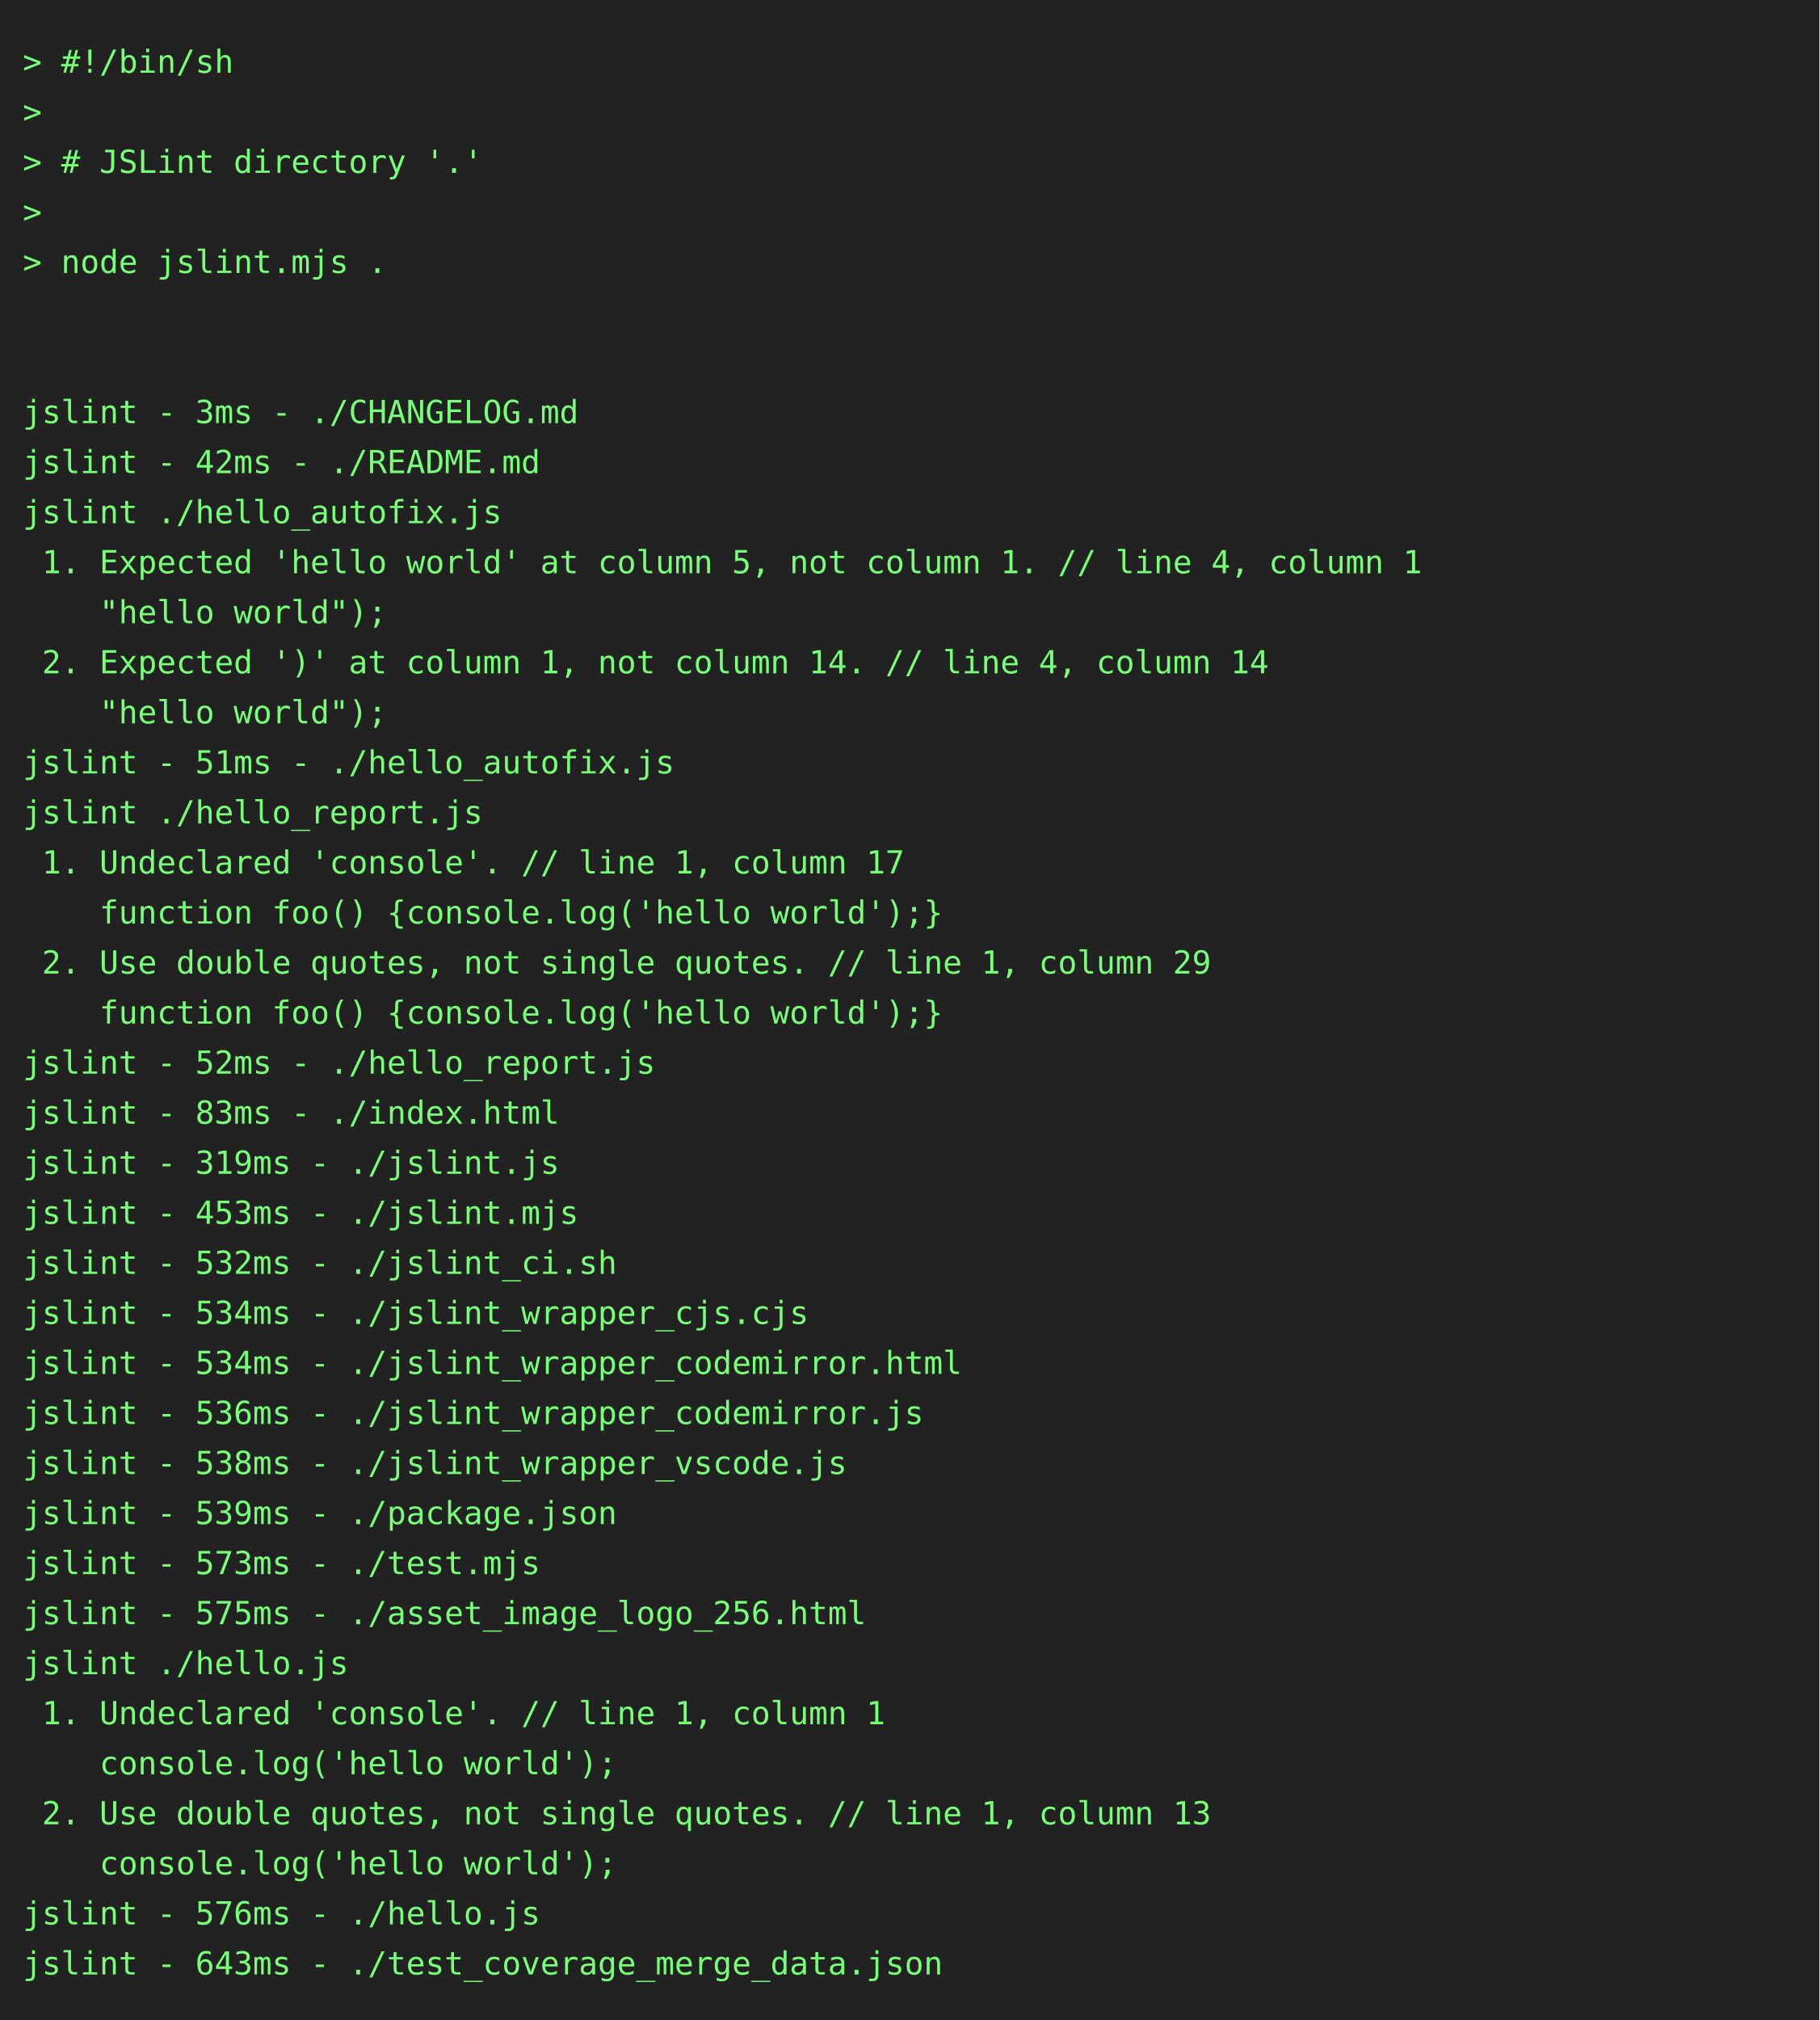
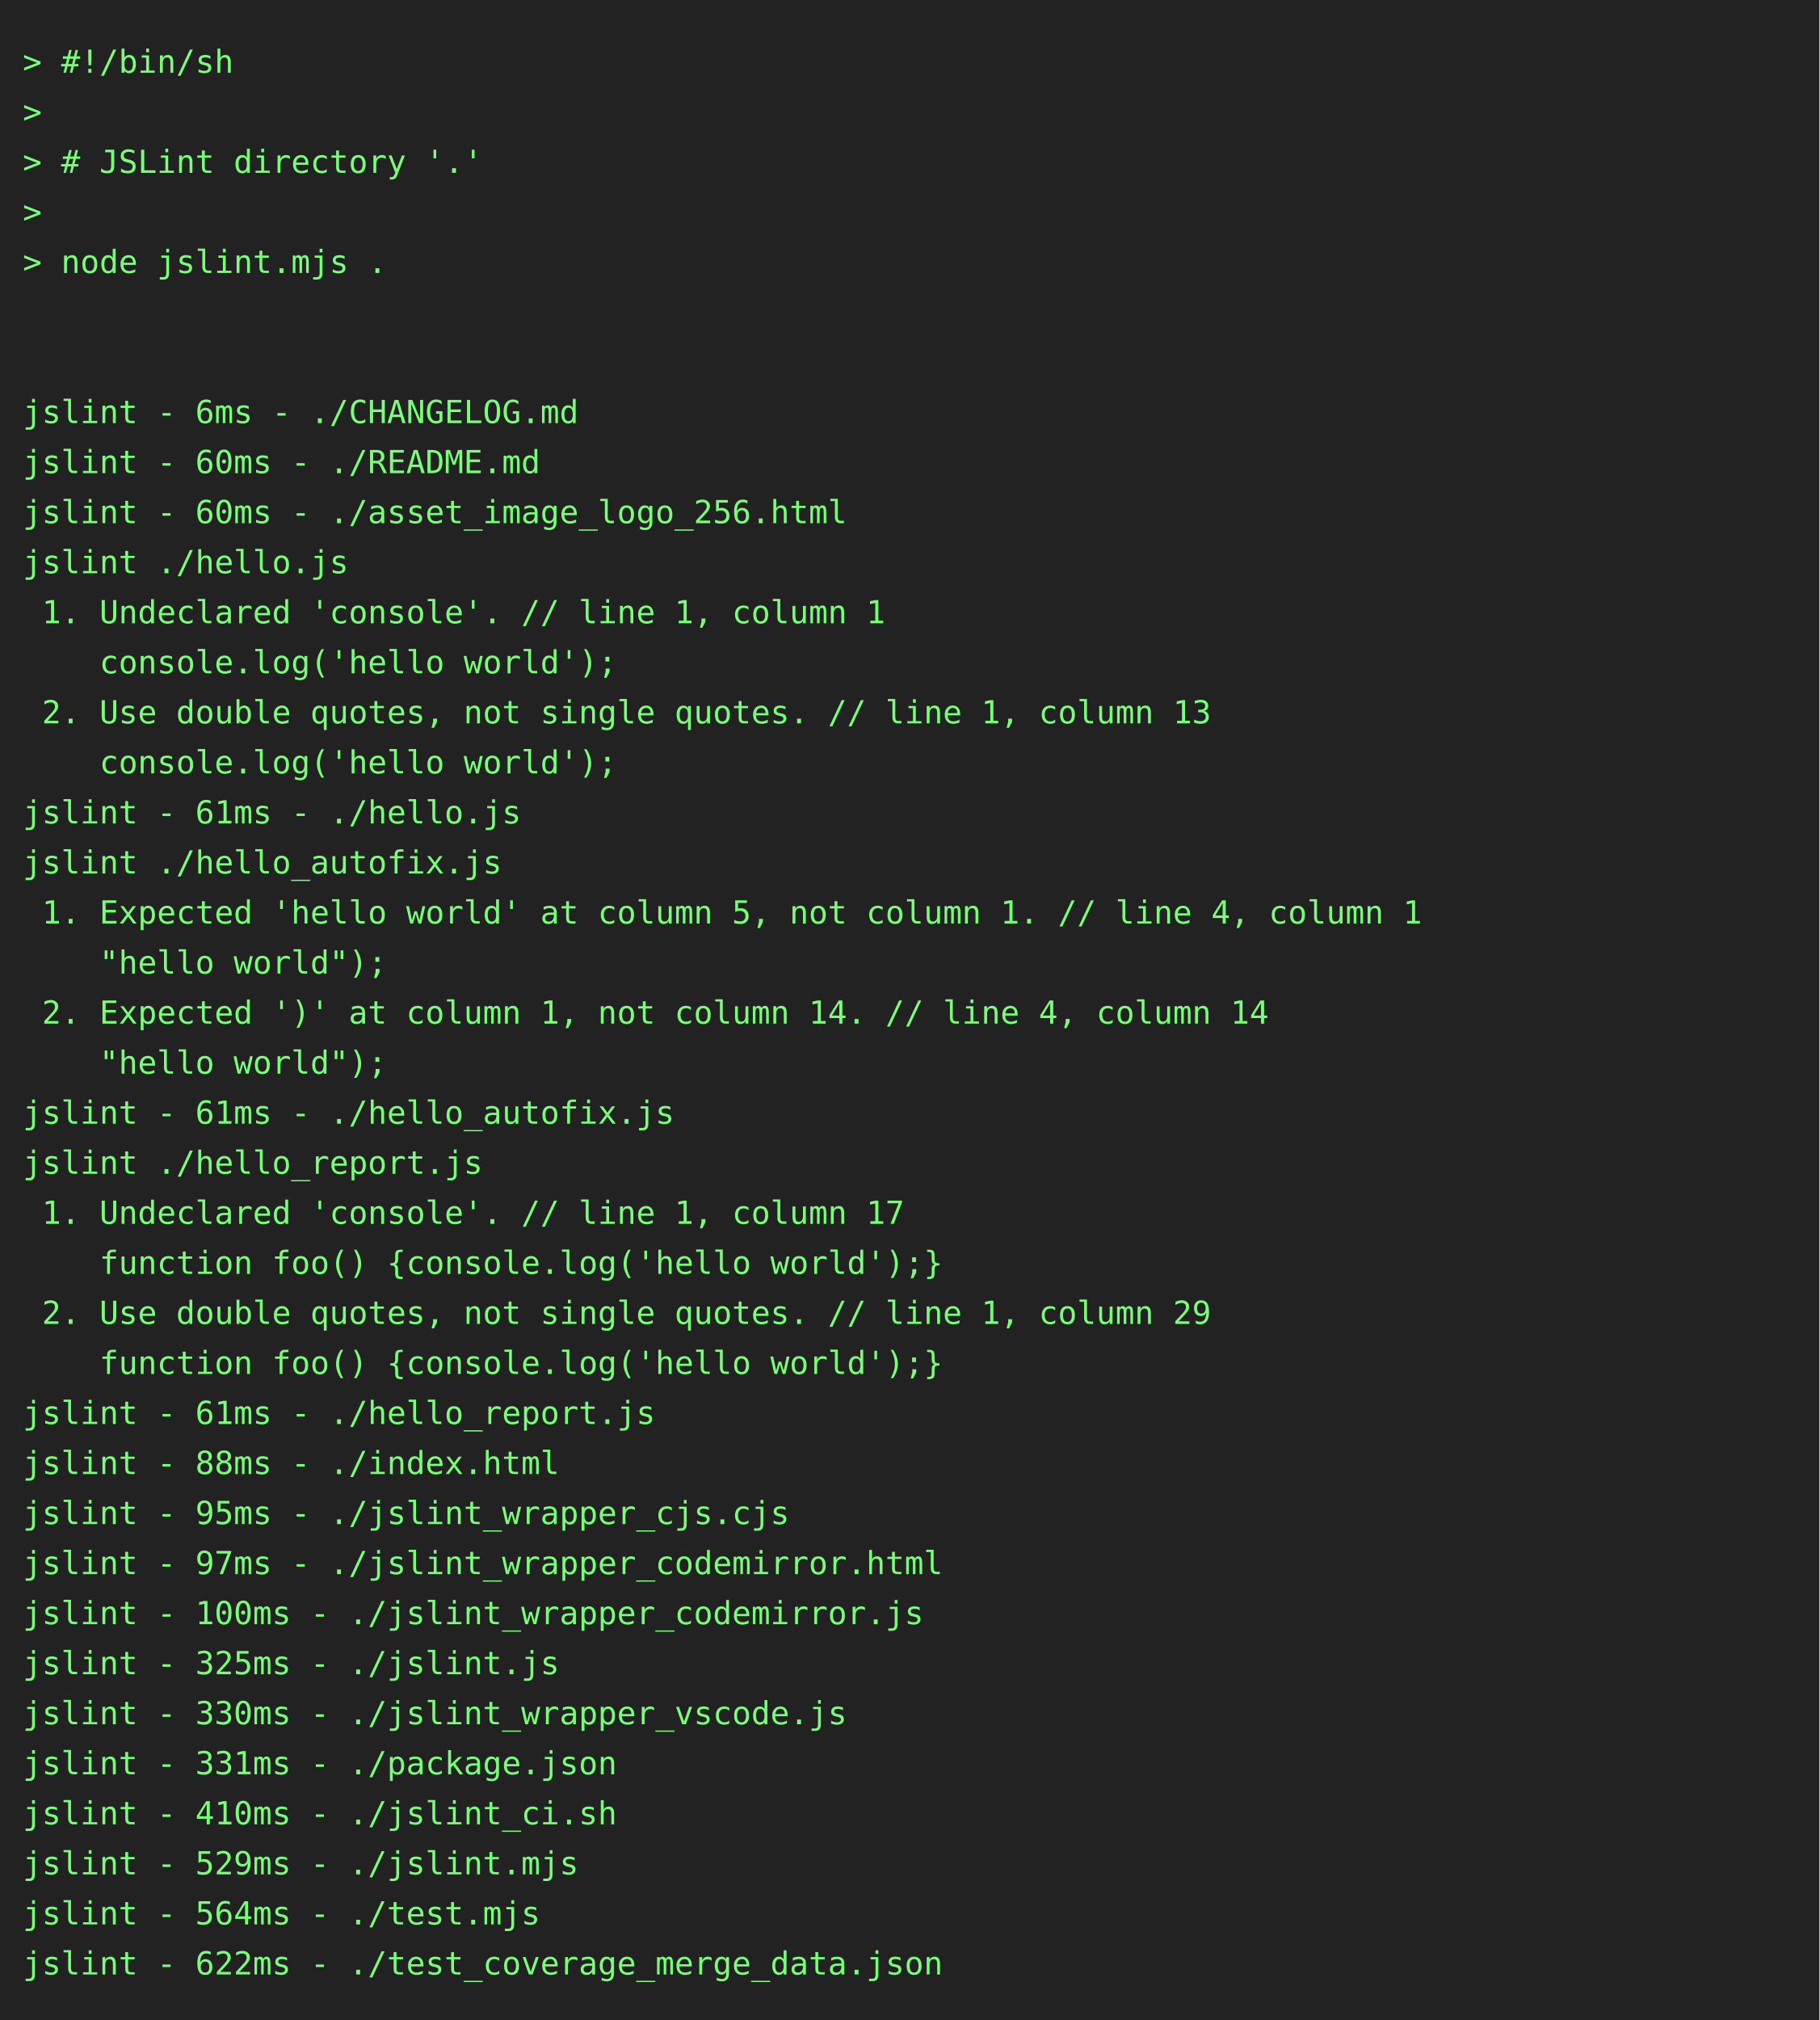
<svg xmlns="http://www.w3.org/2000/svg" height="888" width="800">
  <rect height="888" fill="#222" width="800" />
  <text fill="#7f7" font-family="consolas, menlo, monospace" font-size="14" xml:space="preserve">
    <tspan lengthAdjust="spacingAndGlyphs" textLength="768" x="10" y="32">&gt; #!/bin/sh                                                                                      </tspan>
    <tspan lengthAdjust="spacingAndGlyphs" textLength="768" x="10" y="54">&gt;                                                                                                </tspan>
    <tspan lengthAdjust="spacingAndGlyphs" textLength="768" x="10" y="76">&gt; # JSLint directory '.'                                                                         </tspan>
    <tspan lengthAdjust="spacingAndGlyphs" textLength="768" x="10" y="98">&gt;                                                                                                </tspan>
    <tspan lengthAdjust="spacingAndGlyphs" textLength="768" x="10" y="120">&gt; node jslint.mjs .                                                                              </tspan>
    <tspan lengthAdjust="spacingAndGlyphs" textLength="768" x="10" y="142">                                                                                                 </tspan>
    <tspan lengthAdjust="spacingAndGlyphs" textLength="768" x="10" y="164">                                                                                                 </tspan>
-     <tspan lengthAdjust="spacingAndGlyphs" textLength="768" x="10" y="186">jslint - 3ms - ./CHANGELOG.md                                                                    </tspan>
-     <tspan lengthAdjust="spacingAndGlyphs" textLength="768" x="10" y="208">jslint - 42ms - ./README.md                                                                      </tspan>
-     <tspan lengthAdjust="spacingAndGlyphs" textLength="768" x="10" y="230">jslint ./hello_autofix.js                                                                        </tspan>
-     <tspan lengthAdjust="spacingAndGlyphs" textLength="768" x="10" y="252"> 1. Expected 'hello world' at column 5, not column 1. // line 4, column 1                        </tspan>
-     <tspan lengthAdjust="spacingAndGlyphs" textLength="768" x="10" y="274">    "hello world");                                                                              </tspan>
-     <tspan lengthAdjust="spacingAndGlyphs" textLength="768" x="10" y="296"> 2. Expected ')' at column 1, not column 14. // line 4, column 14                                </tspan>
-     <tspan lengthAdjust="spacingAndGlyphs" textLength="768" x="10" y="318">    "hello world");                                                                              </tspan>
-     <tspan lengthAdjust="spacingAndGlyphs" textLength="768" x="10" y="340">jslint - 51ms - ./hello_autofix.js                                                               </tspan>
-     <tspan lengthAdjust="spacingAndGlyphs" textLength="768" x="10" y="362">jslint ./hello_report.js                                                                         </tspan>
-     <tspan lengthAdjust="spacingAndGlyphs" textLength="768" x="10" y="384"> 1. Undeclared 'console'. // line 1, column 17                                                   </tspan>
-     <tspan lengthAdjust="spacingAndGlyphs" textLength="768" x="10" y="406">    function foo() {console.log('hello world');}                                                 </tspan>
-     <tspan lengthAdjust="spacingAndGlyphs" textLength="768" x="10" y="428"> 2. Use double quotes, not single quotes. // line 1, column 29                                   </tspan>
-     <tspan lengthAdjust="spacingAndGlyphs" textLength="768" x="10" y="450">    function foo() {console.log('hello world');}                                                 </tspan>
-     <tspan lengthAdjust="spacingAndGlyphs" textLength="768" x="10" y="472">jslint - 52ms - ./hello_report.js                                                                </tspan>
-     <tspan lengthAdjust="spacingAndGlyphs" textLength="768" x="10" y="494">jslint - 83ms - ./index.html                                                                     </tspan>
-     <tspan lengthAdjust="spacingAndGlyphs" textLength="768" x="10" y="516">jslint - 319ms - ./jslint.js                                                                     </tspan>
-     <tspan lengthAdjust="spacingAndGlyphs" textLength="768" x="10" y="538">jslint - 453ms - ./jslint.mjs                                                                    </tspan>
-     <tspan lengthAdjust="spacingAndGlyphs" textLength="768" x="10" y="560">jslint - 532ms - ./jslint_ci.sh                                                                  </tspan>
-     <tspan lengthAdjust="spacingAndGlyphs" textLength="768" x="10" y="582">jslint - 534ms - ./jslint_wrapper_cjs.cjs                                                        </tspan>
-     <tspan lengthAdjust="spacingAndGlyphs" textLength="768" x="10" y="604">jslint - 534ms - ./jslint_wrapper_codemirror.html                                                </tspan>
-     <tspan lengthAdjust="spacingAndGlyphs" textLength="768" x="10" y="626">jslint - 536ms - ./jslint_wrapper_codemirror.js                                                  </tspan>
-     <tspan lengthAdjust="spacingAndGlyphs" textLength="768" x="10" y="648">jslint - 538ms - ./jslint_wrapper_vscode.js                                                      </tspan>
-     <tspan lengthAdjust="spacingAndGlyphs" textLength="768" x="10" y="670">jslint - 539ms - ./package.json                                                                  </tspan>
-     <tspan lengthAdjust="spacingAndGlyphs" textLength="768" x="10" y="692">jslint - 573ms - ./test.mjs                                                                      </tspan>
-     <tspan lengthAdjust="spacingAndGlyphs" textLength="768" x="10" y="714">jslint - 575ms - ./asset_image_logo_256.html                                                     </tspan>
-     <tspan lengthAdjust="spacingAndGlyphs" textLength="768" x="10" y="736">jslint ./hello.js                                                                                </tspan>
-     <tspan lengthAdjust="spacingAndGlyphs" textLength="768" x="10" y="758"> 1. Undeclared 'console'. // line 1, column 1                                                    </tspan>
-     <tspan lengthAdjust="spacingAndGlyphs" textLength="768" x="10" y="780">    console.log('hello world');                                                                  </tspan>
-     <tspan lengthAdjust="spacingAndGlyphs" textLength="768" x="10" y="802"> 2. Use double quotes, not single quotes. // line 1, column 13                                   </tspan>
-     <tspan lengthAdjust="spacingAndGlyphs" textLength="768" x="10" y="824">    console.log('hello world');                                                                  </tspan>
-     <tspan lengthAdjust="spacingAndGlyphs" textLength="768" x="10" y="846">jslint - 576ms - ./hello.js                                                                      </tspan>
-     <tspan lengthAdjust="spacingAndGlyphs" textLength="768" x="10" y="868">jslint - 643ms - ./test_coverage_merge_data.json                                                 </tspan>
+     <tspan lengthAdjust="spacingAndGlyphs" textLength="768" x="10" y="186">jslint - 6ms - ./CHANGELOG.md                                                                    </tspan>
+     <tspan lengthAdjust="spacingAndGlyphs" textLength="768" x="10" y="208">jslint - 60ms - ./README.md                                                                      </tspan>
+     <tspan lengthAdjust="spacingAndGlyphs" textLength="768" x="10" y="230">jslint - 60ms - ./asset_image_logo_256.html                                                      </tspan>
+     <tspan lengthAdjust="spacingAndGlyphs" textLength="768" x="10" y="252">jslint ./hello.js                                                                                </tspan>
+     <tspan lengthAdjust="spacingAndGlyphs" textLength="768" x="10" y="274"> 1. Undeclared 'console'. // line 1, column 1                                                    </tspan>
+     <tspan lengthAdjust="spacingAndGlyphs" textLength="768" x="10" y="296">    console.log('hello world');                                                                  </tspan>
+     <tspan lengthAdjust="spacingAndGlyphs" textLength="768" x="10" y="318"> 2. Use double quotes, not single quotes. // line 1, column 13                                   </tspan>
+     <tspan lengthAdjust="spacingAndGlyphs" textLength="768" x="10" y="340">    console.log('hello world');                                                                  </tspan>
+     <tspan lengthAdjust="spacingAndGlyphs" textLength="768" x="10" y="362">jslint - 61ms - ./hello.js                                                                       </tspan>
+     <tspan lengthAdjust="spacingAndGlyphs" textLength="768" x="10" y="384">jslint ./hello_autofix.js                                                                        </tspan>
+     <tspan lengthAdjust="spacingAndGlyphs" textLength="768" x="10" y="406"> 1. Expected 'hello world' at column 5, not column 1. // line 4, column 1                        </tspan>
+     <tspan lengthAdjust="spacingAndGlyphs" textLength="768" x="10" y="428">    "hello world");                                                                              </tspan>
+     <tspan lengthAdjust="spacingAndGlyphs" textLength="768" x="10" y="450"> 2. Expected ')' at column 1, not column 14. // line 4, column 14                                </tspan>
+     <tspan lengthAdjust="spacingAndGlyphs" textLength="768" x="10" y="472">    "hello world");                                                                              </tspan>
+     <tspan lengthAdjust="spacingAndGlyphs" textLength="768" x="10" y="494">jslint - 61ms - ./hello_autofix.js                                                               </tspan>
+     <tspan lengthAdjust="spacingAndGlyphs" textLength="768" x="10" y="516">jslint ./hello_report.js                                                                         </tspan>
+     <tspan lengthAdjust="spacingAndGlyphs" textLength="768" x="10" y="538"> 1. Undeclared 'console'. // line 1, column 17                                                   </tspan>
+     <tspan lengthAdjust="spacingAndGlyphs" textLength="768" x="10" y="560">    function foo() {console.log('hello world');}                                                 </tspan>
+     <tspan lengthAdjust="spacingAndGlyphs" textLength="768" x="10" y="582"> 2. Use double quotes, not single quotes. // line 1, column 29                                   </tspan>
+     <tspan lengthAdjust="spacingAndGlyphs" textLength="768" x="10" y="604">    function foo() {console.log('hello world');}                                                 </tspan>
+     <tspan lengthAdjust="spacingAndGlyphs" textLength="768" x="10" y="626">jslint - 61ms - ./hello_report.js                                                                </tspan>
+     <tspan lengthAdjust="spacingAndGlyphs" textLength="768" x="10" y="648">jslint - 88ms - ./index.html                                                                     </tspan>
+     <tspan lengthAdjust="spacingAndGlyphs" textLength="768" x="10" y="670">jslint - 95ms - ./jslint_wrapper_cjs.cjs                                                         </tspan>
+     <tspan lengthAdjust="spacingAndGlyphs" textLength="768" x="10" y="692">jslint - 97ms - ./jslint_wrapper_codemirror.html                                                 </tspan>
+     <tspan lengthAdjust="spacingAndGlyphs" textLength="768" x="10" y="714">jslint - 100ms - ./jslint_wrapper_codemirror.js                                                  </tspan>
+     <tspan lengthAdjust="spacingAndGlyphs" textLength="768" x="10" y="736">jslint - 325ms - ./jslint.js                                                                     </tspan>
+     <tspan lengthAdjust="spacingAndGlyphs" textLength="768" x="10" y="758">jslint - 330ms - ./jslint_wrapper_vscode.js                                                      </tspan>
+     <tspan lengthAdjust="spacingAndGlyphs" textLength="768" x="10" y="780">jslint - 331ms - ./package.json                                                                  </tspan>
+     <tspan lengthAdjust="spacingAndGlyphs" textLength="768" x="10" y="802">jslint - 410ms - ./jslint_ci.sh                                                                  </tspan>
+     <tspan lengthAdjust="spacingAndGlyphs" textLength="768" x="10" y="824">jslint - 529ms - ./jslint.mjs                                                                    </tspan>
+     <tspan lengthAdjust="spacingAndGlyphs" textLength="768" x="10" y="846">jslint - 564ms - ./test.mjs                                                                      </tspan>
+     <tspan lengthAdjust="spacingAndGlyphs" textLength="768" x="10" y="868">jslint - 622ms - ./test_coverage_merge_data.json                                                 </tspan>
  </text>
</svg>
